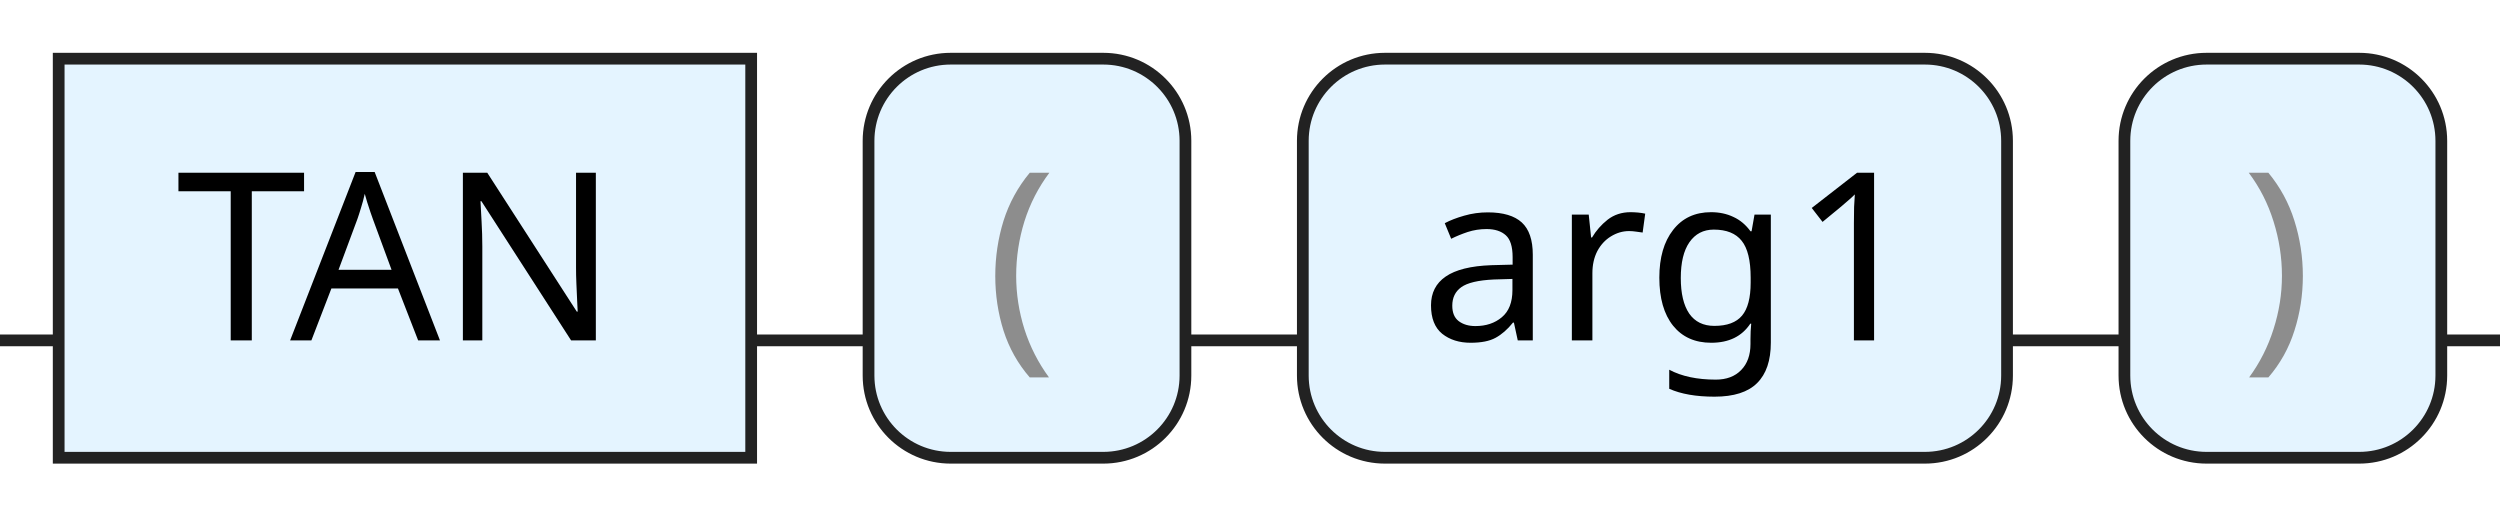
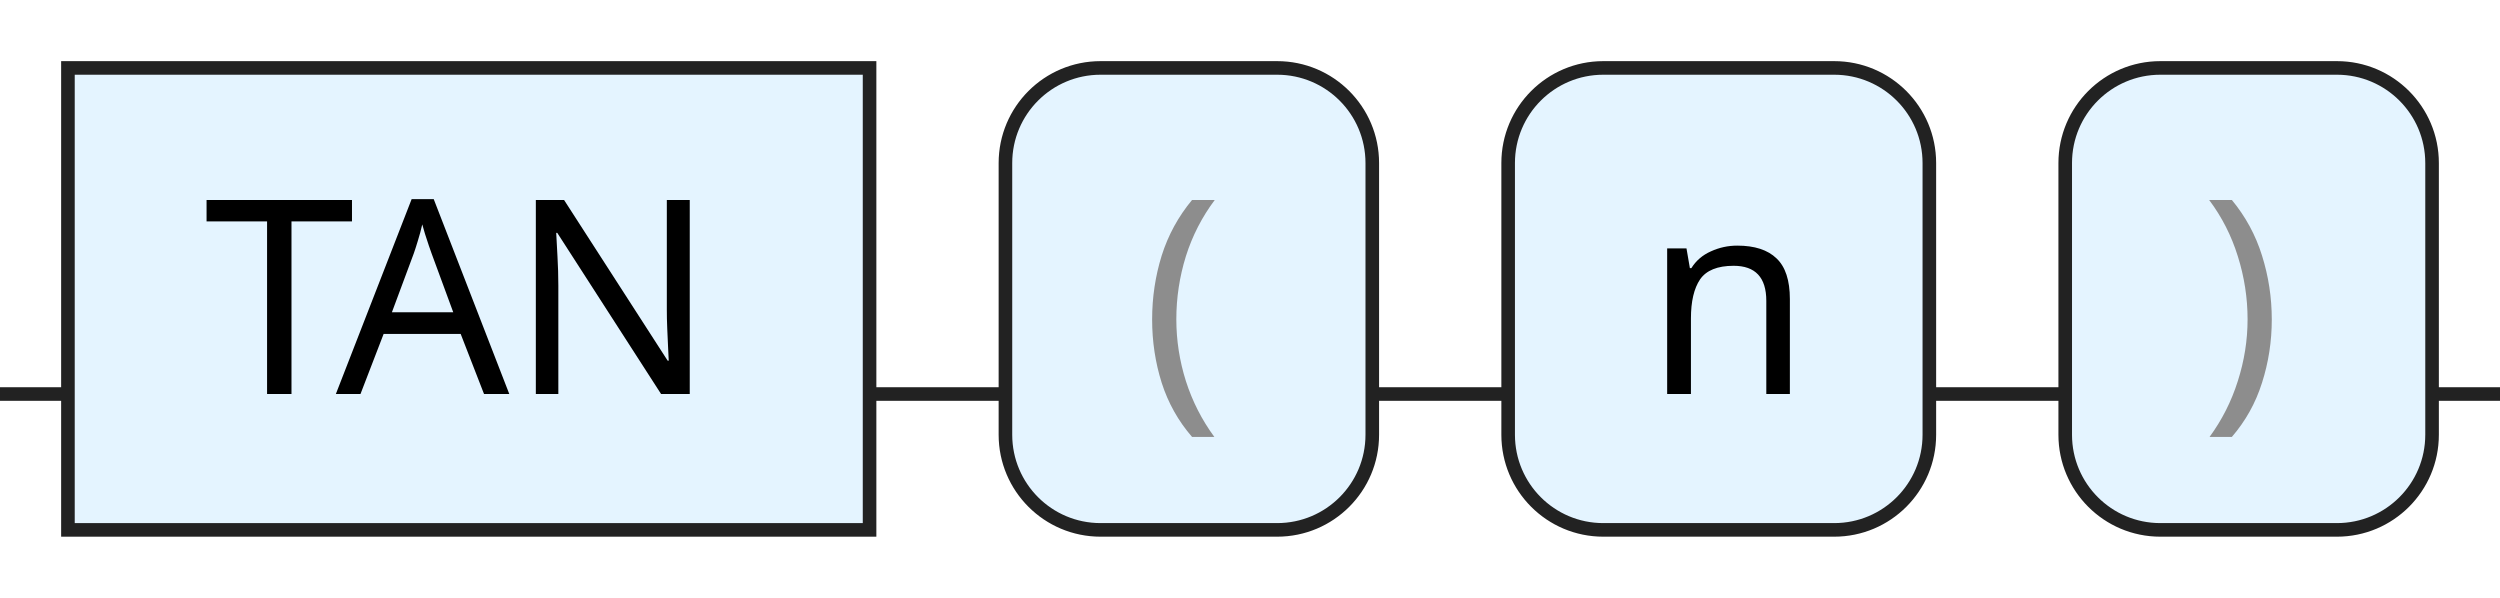
- <svg xmlns="http://www.w3.org/2000/svg" version="1.1" width="213" height="44" viewbox="0 0 213 44">
+ <svg xmlns="http://www.w3.org/2000/svg" version="1.1" width="184" height="44" viewbox="0 0 184 44">
  <defs>
    <style type="text/css">.c{fill:none;stroke:#222222;}.k{fill:#000000;font-family:Dialog,Sans-serif;font-size:20px;}.s{fill:#e4f4ff;stroke:#222222;}.syn{fill:#8D8D8D;font-family:Dialog,Sans-serif;font-size:20px;}</style>
  </defs>
-   <path class="c" d="M0 29h5m59 0h10m27 0h10m60 0h10m27 0h5" />
+   <path class="c" d="M0 29h5m59 0h10m27 0h10m31 0h10m27 0h5" />
  <rect class="s" x="5" y="5" width="59" height="34" />
  <text class="k" x="15" y="29">TAN</text>
  <rect class="s" x="74" y="5" width="27" height="34" rx="7" />
  <text class="syn" x="84" y="29">(</text>
-   <rect class="s" x="111" y="5" width="60" height="34" rx="7" />
-   <text class="k" x="121" y="29">arg1</text>
-   <rect class="s" x="181" y="5" width="27" height="34" rx="7" />
-   <text class="syn" x="191" y="29">)</text>
+   <rect class="s" x="111" y="5" width="31" height="34" rx="7" />
+   <text class="k" x="121" y="29">n</text>
+   <rect class="s" x="152" y="5" width="27" height="34" rx="7" />
+   <text class="syn" x="162" y="29">)</text>
</svg>
